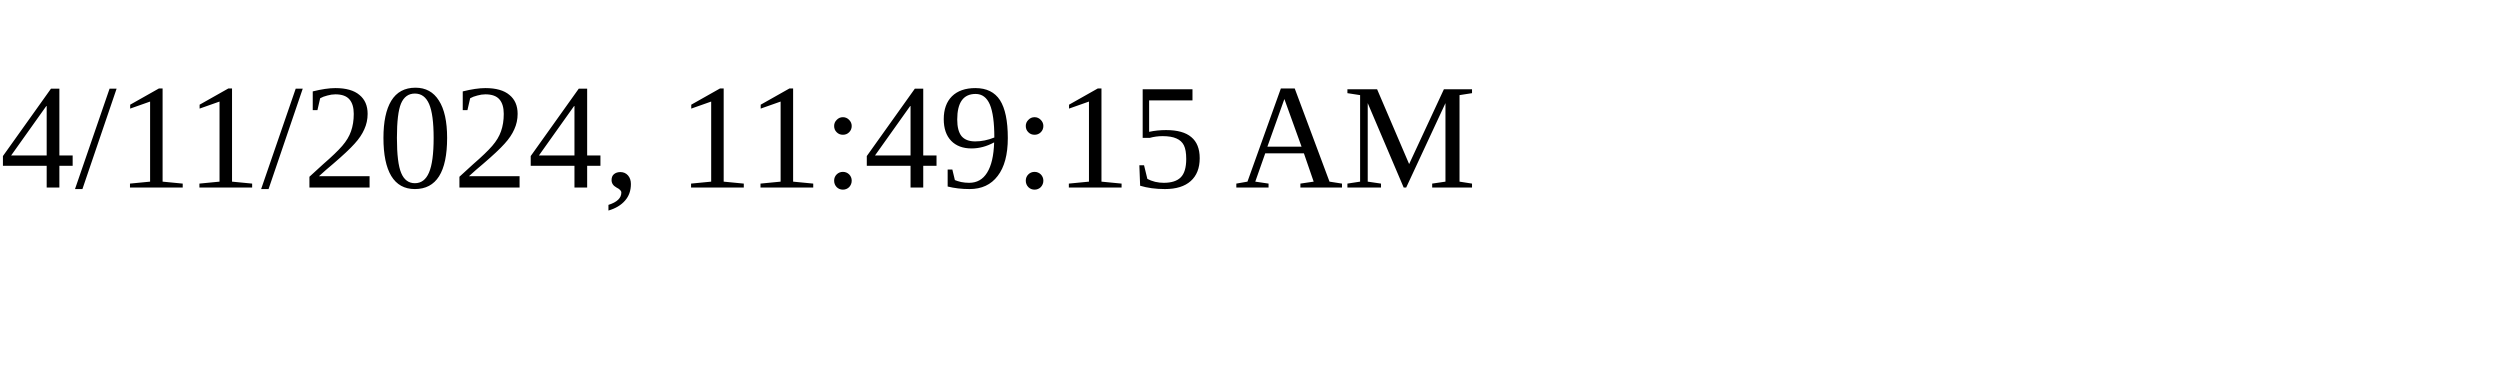
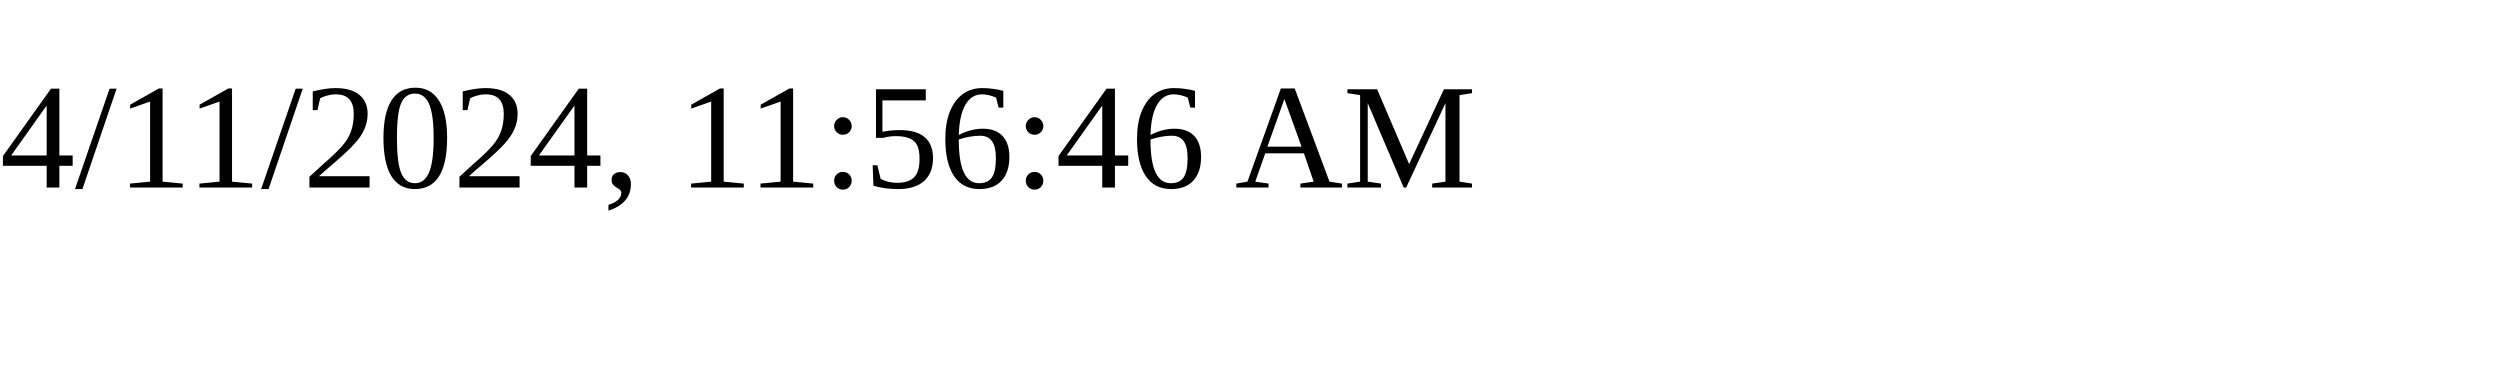
<svg xmlns="http://www.w3.org/2000/svg" height="30" width="200">
-   <text x="0" y="15">4/11/2024, 11:49:15 AM</text>
+   <text x="0" y="15">4/11/2024, 11:56:46 AM</text>
</svg>
